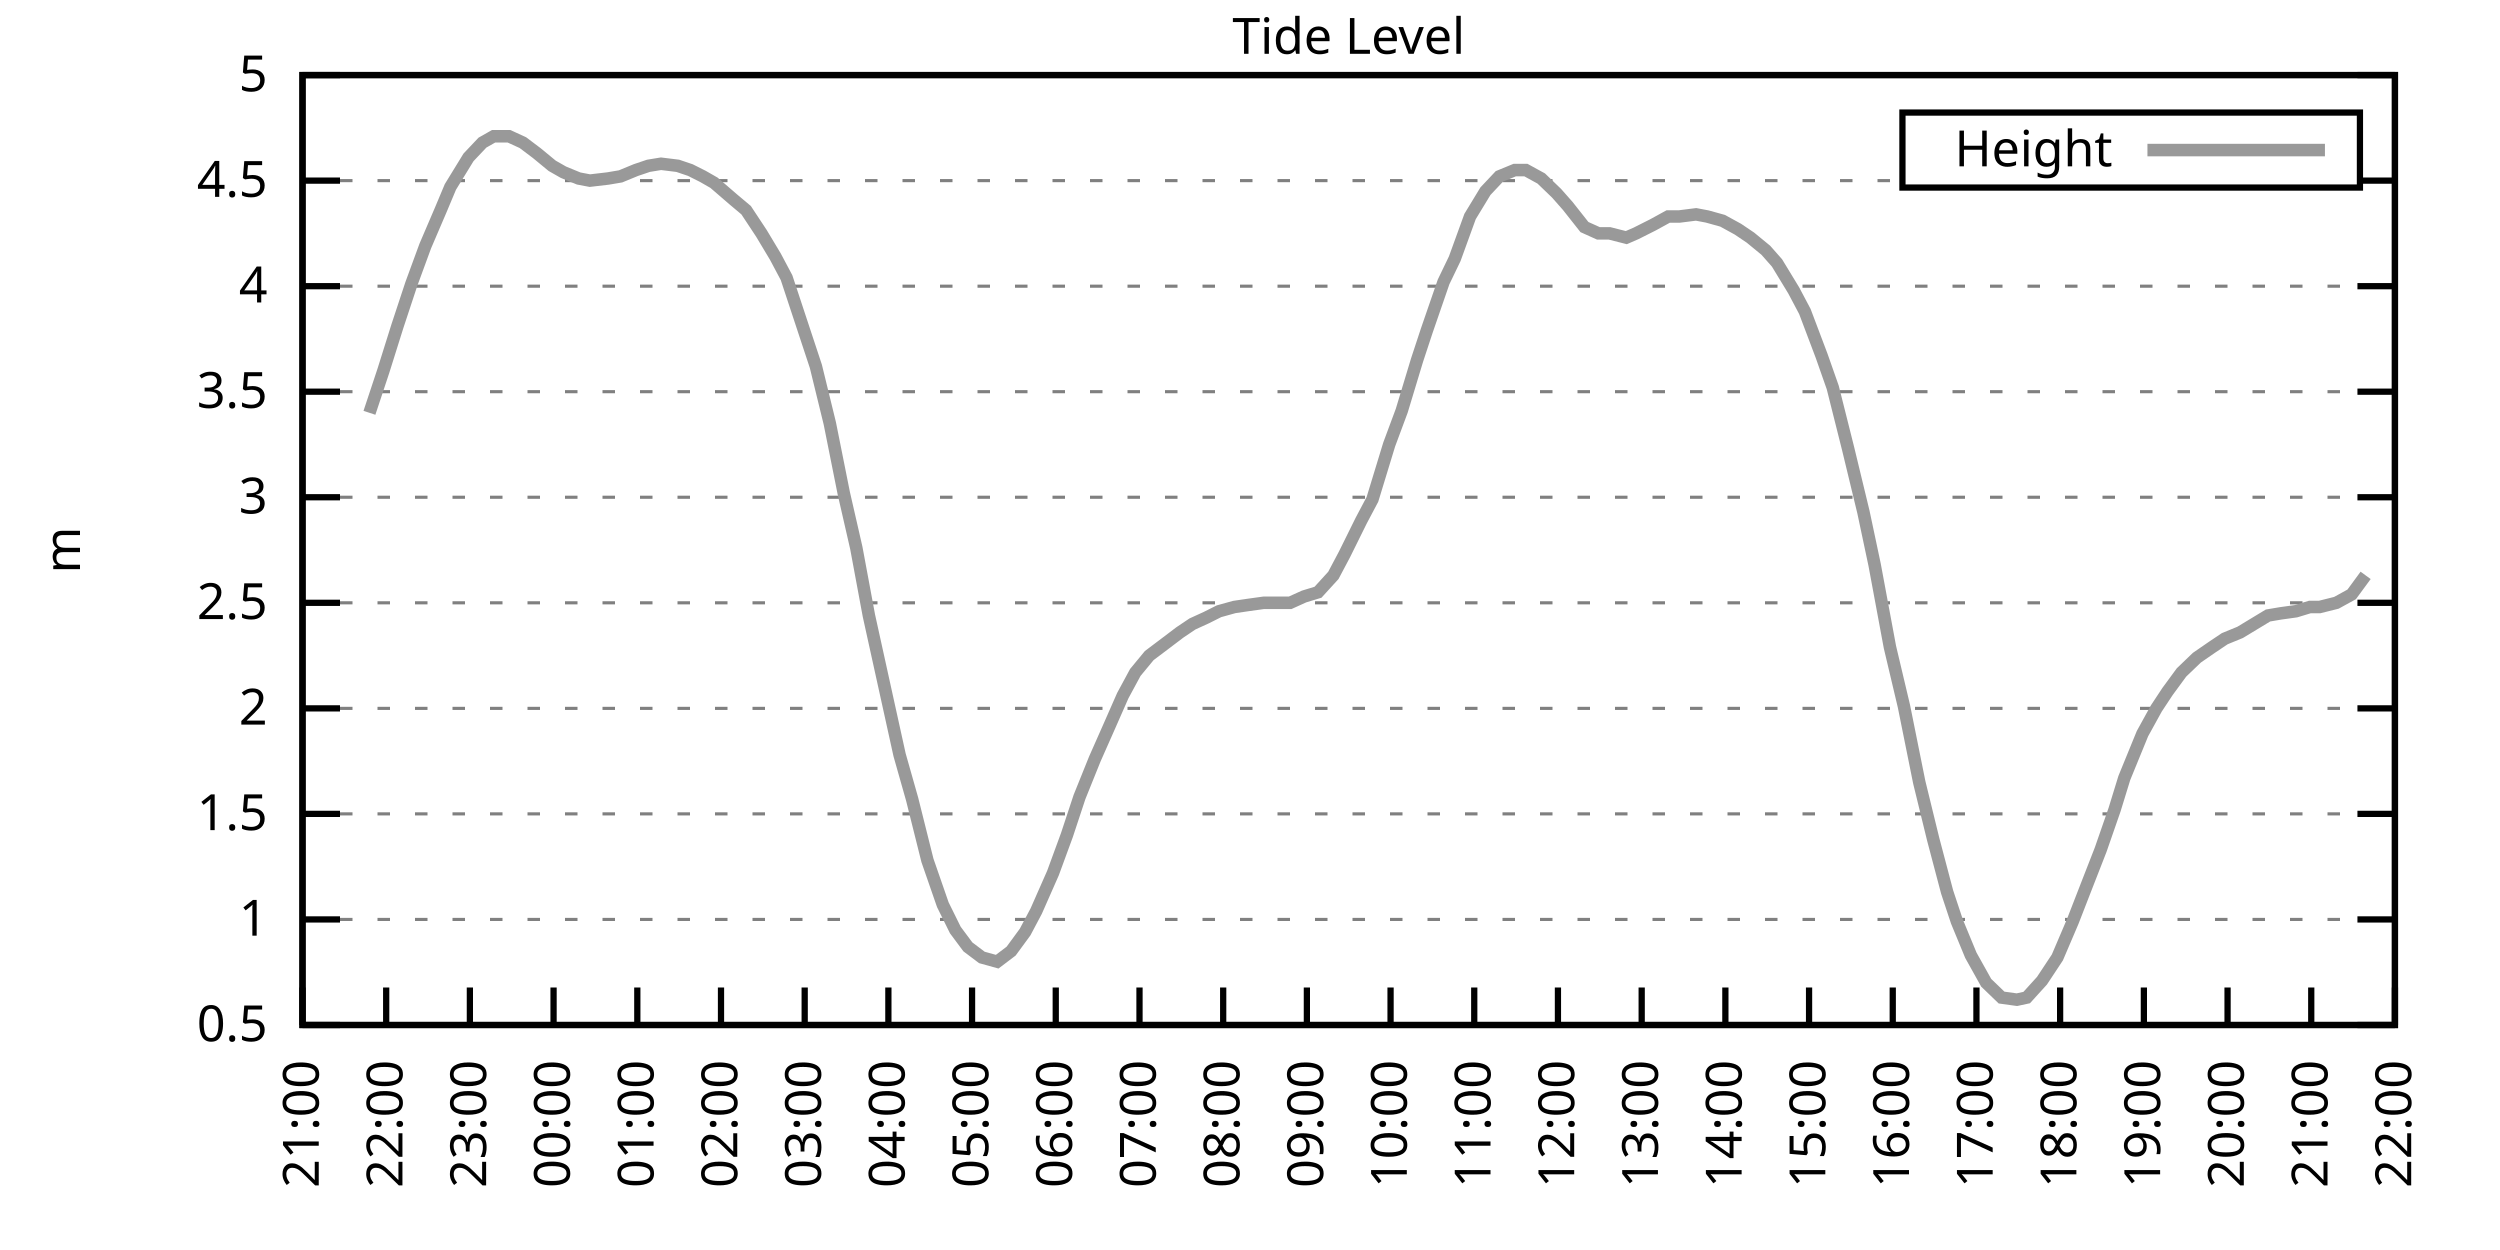
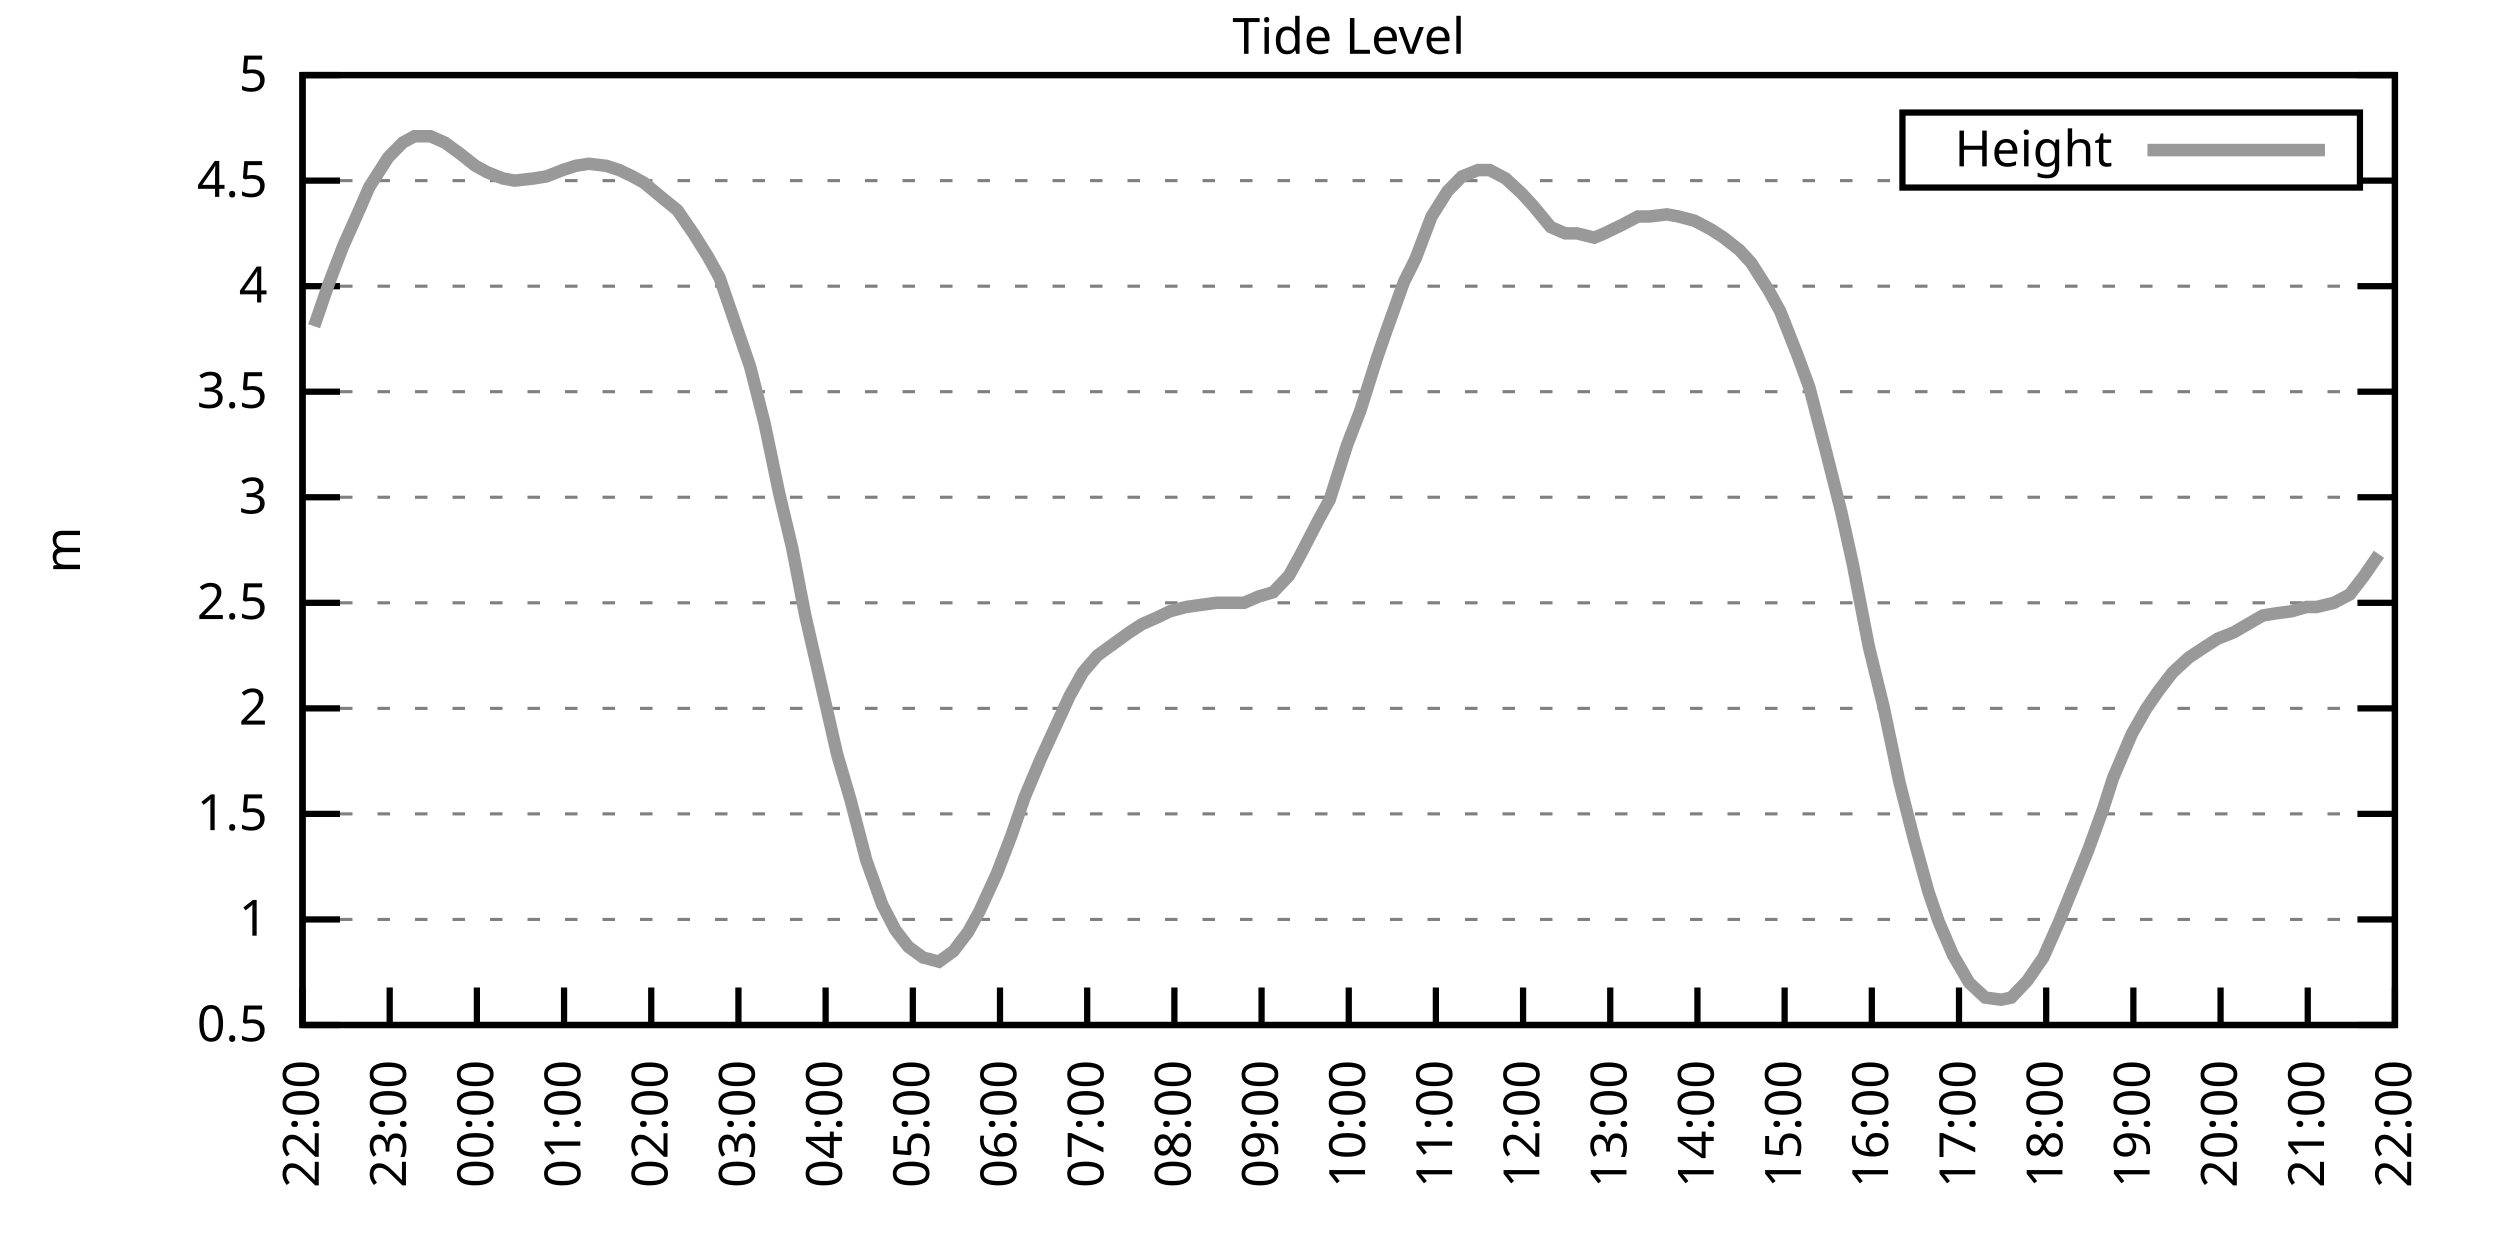
<svg xmlns="http://www.w3.org/2000/svg" xmlns:xlink="http://www.w3.org/1999/xlink" width="400" height="200" viewBox="0 0 400 200">
  <g id="gnuplot_canvas">
    <rect x="0" y="0" width="400" height="200" fill="none" />
    <defs>
      <circle id="gpDot" r="0.5" stroke-width="0.5" stroke="currentColor" />
      <path id="gpPt0" stroke-width="0.333" stroke="currentColor" d="M-1,0 h2 M0,-1 v2" />
      <path id="gpPt1" stroke-width="0.333" stroke="currentColor" d="M-1,-1 L1,1 M1,-1 L-1,1" />
      <path id="gpPt2" stroke-width="0.333" stroke="currentColor" d="M-1,0 L1,0 M0,-1 L0,1 M-1,-1 L1,1 M-1,1 L1,-1" />
      <rect id="gpPt3" stroke-width="0.333" stroke="currentColor" x="-1" y="-1" width="2" height="2" />
      <rect id="gpPt4" stroke-width="0.333" stroke="currentColor" fill="currentColor" x="-1" y="-1" width="2" height="2" />
      <circle id="gpPt5" stroke-width="0.333" stroke="currentColor" cx="0" cy="0" r="1" />
      <use xlink:href="#gpPt5" id="gpPt6" fill="currentColor" stroke="none" />
      <path id="gpPt7" stroke-width="0.333" stroke="currentColor" d="M0,-1.33 L-1.33,0.67 L1.33,0.67 z" />
      <use xlink:href="#gpPt7" id="gpPt8" fill="currentColor" stroke="none" />
      <use xlink:href="#gpPt7" id="gpPt9" stroke="currentColor" transform="rotate(180)" />
      <use xlink:href="#gpPt9" id="gpPt10" fill="currentColor" stroke="none" />
      <use xlink:href="#gpPt3" id="gpPt11" stroke="currentColor" transform="rotate(45)" />
      <use xlink:href="#gpPt11" id="gpPt12" fill="currentColor" stroke="none" />
      <path id="gpPt13" stroke-width="0.333" stroke="currentColor" d="M0,1.330 L1.265,0.411 L0.782,-1.067 L-0.782,-1.076 L-1.265,0.411 z" />
      <use xlink:href="#gpPt13" id="gpPt14" fill="currentColor" stroke="none" />
      <filter id="textbox" filterUnits="objectBoundingBox" x="0" y="0" height="1" width="1">
        <feFlood flood-color="white" flood-opacity="1" result="bgnd" />
        <feComposite in="SourceGraphic" in2="bgnd" operator="atop" />
      </filter>
      <filter id="greybox" filterUnits="objectBoundingBox" x="0" y="0" height="1" width="1">
        <feFlood flood-color="lightgrey" flood-opacity="1" result="grey" />
        <feComposite in="SourceGraphic" in2="grey" operator="atop" />
      </filter>
    </defs>
    <g fill="none" color="white" stroke="currentColor" stroke-width="1.00" stroke-linecap="butt" stroke-linejoin="miter">
</g>
    <g fill="none" color="black" stroke="currentColor" stroke-width="1.00" stroke-linecap="butt" stroke-linejoin="miter">
      <g stroke="none" shape-rendering="crispEdges">
        <polygon fill="rgb(255, 255, 255)" points="48.40,164.00 383.18,164.00 383.18,12.02 48.40,12.02 " />
      </g>
    </g>
    <g fill="none" color="black" stroke="currentColor" stroke-width="1.00" stroke-linecap="butt" stroke-linejoin="miter">
</g>
    <g fill="none" color="black" stroke="black" stroke-width="0.50" stroke-linecap="butt" stroke-linejoin="miter">
</g>
    <g fill="none" color="gray" stroke="currentColor" stroke-width="0.50" stroke-linecap="butt" stroke-linejoin="miter">
      <path stroke="gray" stroke-dasharray="2,4" class="gridline" d="M48.40,164.00 L383.19,164.00  " />
    </g>
    <g fill="none" color="gray" stroke="gray" stroke-width="1.00" stroke-linecap="butt" stroke-linejoin="miter">
</g>
    <g fill="none" color="black" stroke="currentColor" stroke-width="1.00" stroke-linecap="butt" stroke-linejoin="miter">
      <path stroke="black" d="M48.40,164.00 L54.40,164.00 M383.19,164.00 L377.19,164.00  " />
      <g transform="translate(42.80,166.60)" stroke="none" fill="black" font-family="Sans" font-size="8.00" text-anchor="end">
        <text>
          <tspan font-family="Sans"> 0.5</tspan>
        </text>
      </g>
    </g>
    <g fill="none" color="black" stroke="currentColor" stroke-width="1.00" stroke-linecap="butt" stroke-linejoin="miter">
</g>
    <g fill="none" color="black" stroke="black" stroke-width="0.50" stroke-linecap="butt" stroke-linejoin="miter">
</g>
    <g fill="none" color="gray" stroke="currentColor" stroke-width="0.50" stroke-linecap="butt" stroke-linejoin="miter">
      <path stroke="gray" stroke-dasharray="2,4" class="gridline" d="M48.40,147.11 L383.19,147.11  " />
    </g>
    <g fill="none" color="gray" stroke="gray" stroke-width="1.00" stroke-linecap="butt" stroke-linejoin="miter">
</g>
    <g fill="none" color="black" stroke="currentColor" stroke-width="1.00" stroke-linecap="butt" stroke-linejoin="miter">
      <path stroke="black" d="M48.40,147.11 L54.40,147.11 M383.19,147.11 L377.19,147.11  " />
      <g transform="translate(42.80,149.71)" stroke="none" fill="black" font-family="Sans" font-size="8.00" text-anchor="end">
        <text>
          <tspan font-family="Sans"> 1</tspan>
        </text>
      </g>
    </g>
    <g fill="none" color="black" stroke="currentColor" stroke-width="1.00" stroke-linecap="butt" stroke-linejoin="miter">
</g>
    <g fill="none" color="black" stroke="black" stroke-width="0.50" stroke-linecap="butt" stroke-linejoin="miter">
</g>
    <g fill="none" color="gray" stroke="currentColor" stroke-width="0.50" stroke-linecap="butt" stroke-linejoin="miter">
      <path stroke="gray" stroke-dasharray="2,4" class="gridline" d="M48.40,130.22 L383.19,130.22  " />
    </g>
    <g fill="none" color="gray" stroke="gray" stroke-width="1.00" stroke-linecap="butt" stroke-linejoin="miter">
</g>
    <g fill="none" color="black" stroke="currentColor" stroke-width="1.00" stroke-linecap="butt" stroke-linejoin="miter">
      <path stroke="black" d="M48.40,130.22 L54.40,130.22 M383.19,130.22 L377.19,130.22  " />
      <g transform="translate(42.80,132.82)" stroke="none" fill="black" font-family="Sans" font-size="8.00" text-anchor="end">
        <text>
          <tspan font-family="Sans"> 1.5</tspan>
        </text>
      </g>
    </g>
    <g fill="none" color="black" stroke="currentColor" stroke-width="1.00" stroke-linecap="butt" stroke-linejoin="miter">
</g>
    <g fill="none" color="black" stroke="black" stroke-width="0.50" stroke-linecap="butt" stroke-linejoin="miter">
</g>
    <g fill="none" color="gray" stroke="currentColor" stroke-width="0.50" stroke-linecap="butt" stroke-linejoin="miter">
      <path stroke="gray" stroke-dasharray="2,4" class="gridline" d="M48.40,113.34 L383.19,113.34  " />
    </g>
    <g fill="none" color="gray" stroke="gray" stroke-width="1.00" stroke-linecap="butt" stroke-linejoin="miter">
</g>
    <g fill="none" color="black" stroke="currentColor" stroke-width="1.00" stroke-linecap="butt" stroke-linejoin="miter">
      <path stroke="black" d="M48.40,113.34 L54.40,113.34 M383.19,113.34 L377.19,113.34  " />
      <g transform="translate(42.80,115.94)" stroke="none" fill="black" font-family="Sans" font-size="8.00" text-anchor="end">
        <text>
          <tspan font-family="Sans"> 2</tspan>
        </text>
      </g>
    </g>
    <g fill="none" color="black" stroke="currentColor" stroke-width="1.00" stroke-linecap="butt" stroke-linejoin="miter">
</g>
    <g fill="none" color="black" stroke="black" stroke-width="0.50" stroke-linecap="butt" stroke-linejoin="miter">
</g>
    <g fill="none" color="gray" stroke="currentColor" stroke-width="0.50" stroke-linecap="butt" stroke-linejoin="miter">
      <path stroke="gray" stroke-dasharray="2,4" class="gridline" d="M48.40,96.45 L383.19,96.45  " />
    </g>
    <g fill="none" color="gray" stroke="gray" stroke-width="1.00" stroke-linecap="butt" stroke-linejoin="miter">
</g>
    <g fill="none" color="black" stroke="currentColor" stroke-width="1.00" stroke-linecap="butt" stroke-linejoin="miter">
      <path stroke="black" d="M48.40,96.45 L54.40,96.45 M383.19,96.45 L377.19,96.45  " />
      <g transform="translate(42.80,99.05)" stroke="none" fill="black" font-family="Sans" font-size="8.00" text-anchor="end">
        <text>
          <tspan font-family="Sans"> 2.5</tspan>
        </text>
      </g>
    </g>
    <g fill="none" color="black" stroke="currentColor" stroke-width="1.00" stroke-linecap="butt" stroke-linejoin="miter">
</g>
    <g fill="none" color="black" stroke="black" stroke-width="0.50" stroke-linecap="butt" stroke-linejoin="miter">
</g>
    <g fill="none" color="gray" stroke="currentColor" stroke-width="0.50" stroke-linecap="butt" stroke-linejoin="miter">
      <path stroke="gray" stroke-dasharray="2,4" class="gridline" d="M48.40,79.56 L383.19,79.56  " />
    </g>
    <g fill="none" color="gray" stroke="gray" stroke-width="1.00" stroke-linecap="butt" stroke-linejoin="miter">
</g>
    <g fill="none" color="black" stroke="currentColor" stroke-width="1.00" stroke-linecap="butt" stroke-linejoin="miter">
      <path stroke="black" d="M48.40,79.56 L54.40,79.56 M383.19,79.56 L377.19,79.56  " />
      <g transform="translate(42.80,82.16)" stroke="none" fill="black" font-family="Sans" font-size="8.00" text-anchor="end">
        <text>
          <tspan font-family="Sans"> 3</tspan>
        </text>
      </g>
    </g>
    <g fill="none" color="black" stroke="currentColor" stroke-width="1.00" stroke-linecap="butt" stroke-linejoin="miter">
</g>
    <g fill="none" color="black" stroke="black" stroke-width="0.50" stroke-linecap="butt" stroke-linejoin="miter">
</g>
    <g fill="none" color="gray" stroke="currentColor" stroke-width="0.50" stroke-linecap="butt" stroke-linejoin="miter">
      <path stroke="gray" stroke-dasharray="2,4" class="gridline" d="M48.40,62.67 L383.19,62.67  " />
    </g>
    <g fill="none" color="gray" stroke="gray" stroke-width="1.00" stroke-linecap="butt" stroke-linejoin="miter">
</g>
    <g fill="none" color="black" stroke="currentColor" stroke-width="1.00" stroke-linecap="butt" stroke-linejoin="miter">
      <path stroke="black" d="M48.40,62.67 L54.40,62.67 M383.19,62.67 L377.19,62.67  " />
      <g transform="translate(42.80,65.27)" stroke="none" fill="black" font-family="Sans" font-size="8.00" text-anchor="end">
        <text>
          <tspan font-family="Sans"> 3.5</tspan>
        </text>
      </g>
    </g>
    <g fill="none" color="black" stroke="currentColor" stroke-width="1.00" stroke-linecap="butt" stroke-linejoin="miter">
</g>
    <g fill="none" color="black" stroke="black" stroke-width="0.50" stroke-linecap="butt" stroke-linejoin="miter">
</g>
    <g fill="none" color="gray" stroke="currentColor" stroke-width="0.50" stroke-linecap="butt" stroke-linejoin="miter">
      <path stroke="gray" stroke-dasharray="2,4" class="gridline" d="M48.40,45.79 L383.19,45.79  " />
    </g>
    <g fill="none" color="gray" stroke="gray" stroke-width="1.00" stroke-linecap="butt" stroke-linejoin="miter">
</g>
    <g fill="none" color="black" stroke="currentColor" stroke-width="1.00" stroke-linecap="butt" stroke-linejoin="miter">
      <path stroke="black" d="M48.40,45.79 L54.40,45.79 M383.19,45.79 L377.19,45.79  " />
      <g transform="translate(42.80,48.39)" stroke="none" fill="black" font-family="Sans" font-size="8.00" text-anchor="end">
        <text>
          <tspan font-family="Sans"> 4</tspan>
        </text>
      </g>
    </g>
    <g fill="none" color="black" stroke="currentColor" stroke-width="1.00" stroke-linecap="butt" stroke-linejoin="miter">
</g>
    <g fill="none" color="black" stroke="black" stroke-width="0.50" stroke-linecap="butt" stroke-linejoin="miter">
</g>
    <g fill="none" color="gray" stroke="currentColor" stroke-width="0.50" stroke-linecap="butt" stroke-linejoin="miter">
      <path stroke="gray" stroke-dasharray="2,4" class="gridline" d="M48.40,28.90 L304.39,28.90 M377.59,28.90 L383.19,28.90  " />
    </g>
    <g fill="none" color="gray" stroke="gray" stroke-width="1.00" stroke-linecap="butt" stroke-linejoin="miter">
</g>
    <g fill="none" color="black" stroke="currentColor" stroke-width="1.00" stroke-linecap="butt" stroke-linejoin="miter">
      <path stroke="black" d="M48.40,28.90 L54.40,28.90 M383.19,28.90 L377.19,28.90  " />
      <g transform="translate(42.80,31.50)" stroke="none" fill="black" font-family="Sans" font-size="8.00" text-anchor="end">
        <text>
          <tspan font-family="Sans"> 4.5</tspan>
        </text>
      </g>
    </g>
    <g fill="none" color="black" stroke="currentColor" stroke-width="1.00" stroke-linecap="butt" stroke-linejoin="miter">
</g>
    <g fill="none" color="black" stroke="black" stroke-width="0.50" stroke-linecap="butt" stroke-linejoin="miter">
</g>
    <g fill="none" color="gray" stroke="currentColor" stroke-width="0.50" stroke-linecap="butt" stroke-linejoin="miter">
      <path stroke="gray" stroke-dasharray="2,4" class="gridline" d="M48.40,12.01 L383.19,12.01  " />
    </g>
    <g fill="none" color="gray" stroke="gray" stroke-width="1.00" stroke-linecap="butt" stroke-linejoin="miter">
</g>
    <g fill="none" color="black" stroke="currentColor" stroke-width="1.00" stroke-linecap="butt" stroke-linejoin="miter">
      <path stroke="black" d="M48.40,12.01 L54.40,12.01 M383.19,12.01 L377.19,12.01  " />
      <g transform="translate(42.80,14.61)" stroke="none" fill="black" font-family="Sans" font-size="8.00" text-anchor="end">
        <text>
          <tspan font-family="Sans"> 5</tspan>
        </text>
      </g>
    </g>
    <g fill="none" color="black" stroke="currentColor" stroke-width="1.00" stroke-linecap="butt" stroke-linejoin="miter">
      <path stroke="black" d="M48.40,164.00 L48.40,158.00  " />
      <g transform="translate(51.00,169.60) rotate(270.00)" stroke="none" fill="black" font-family="Sans" font-size="8.00" text-anchor="end">
        <text>
-           <tspan font-family="Sans">21:00</tspan>
-         </text>
-       </g>
-     </g>
-     <g fill="none" color="black" stroke="currentColor" stroke-width="1.00" stroke-linecap="butt" stroke-linejoin="miter">
-       <path stroke="black" d="M61.79,164.00 L61.79,158.00  " />
-       <g transform="translate(64.39,169.60) rotate(270.00)" stroke="none" fill="black" font-family="Sans" font-size="8.00" text-anchor="end">
-         <text>
          <tspan font-family="Sans">22:00</tspan>
        </text>
      </g>
    </g>
    <g fill="none" color="black" stroke="currentColor" stroke-width="1.00" stroke-linecap="butt" stroke-linejoin="miter">
-       <path stroke="black" d="M75.18,164.00 L75.18,158.00  " />
-       <g transform="translate(77.78,169.60) rotate(270.00)" stroke="none" fill="black" font-family="Sans" font-size="8.00" text-anchor="end">
+       <path stroke="black" d="M62.35,164.00 L62.35,158.00  " />
+       <g transform="translate(64.95,169.60) rotate(270.00)" stroke="none" fill="black" font-family="Sans" font-size="8.00" text-anchor="end">
        <text>
          <tspan font-family="Sans">23:00</tspan>
        </text>
      </g>
    </g>
    <g fill="none" color="black" stroke="currentColor" stroke-width="1.00" stroke-linecap="butt" stroke-linejoin="miter">
-       <path stroke="black" d="M88.57,164.00 L88.57,158.00  " />
-       <g transform="translate(91.17,169.60) rotate(270.00)" stroke="none" fill="black" font-family="Sans" font-size="8.00" text-anchor="end">
+       <path stroke="black" d="M76.30,164.00 L76.30,158.00  " />
+       <g transform="translate(78.90,169.60) rotate(270.00)" stroke="none" fill="black" font-family="Sans" font-size="8.00" text-anchor="end">
        <text>
          <tspan font-family="Sans">00:00</tspan>
        </text>
      </g>
    </g>
    <g fill="none" color="black" stroke="currentColor" stroke-width="1.00" stroke-linecap="butt" stroke-linejoin="miter">
-       <path stroke="black" d="M101.97,164.00 L101.97,158.00  " />
-       <g transform="translate(104.57,169.60) rotate(270.00)" stroke="none" fill="black" font-family="Sans" font-size="8.00" text-anchor="end">
+       <path stroke="black" d="M90.25,164.00 L90.25,158.00  " />
+       <g transform="translate(92.85,169.60) rotate(270.00)" stroke="none" fill="black" font-family="Sans" font-size="8.00" text-anchor="end">
        <text>
          <tspan font-family="Sans">01:00</tspan>
        </text>
      </g>
    </g>
    <g fill="none" color="black" stroke="currentColor" stroke-width="1.00" stroke-linecap="butt" stroke-linejoin="miter">
-       <path stroke="black" d="M115.36,164.00 L115.36,158.00  " />
-       <g transform="translate(117.96,169.60) rotate(270.00)" stroke="none" fill="black" font-family="Sans" font-size="8.00" text-anchor="end">
+       <path stroke="black" d="M104.20,164.00 L104.20,158.00  " />
+       <g transform="translate(106.80,169.60) rotate(270.00)" stroke="none" fill="black" font-family="Sans" font-size="8.00" text-anchor="end">
        <text>
          <tspan font-family="Sans">02:00</tspan>
        </text>
      </g>
    </g>
    <g fill="none" color="black" stroke="currentColor" stroke-width="1.00" stroke-linecap="butt" stroke-linejoin="miter">
-       <path stroke="black" d="M128.75,164.00 L128.75,158.00  " />
-       <g transform="translate(131.35,169.60) rotate(270.00)" stroke="none" fill="black" font-family="Sans" font-size="8.00" text-anchor="end">
+       <path stroke="black" d="M118.15,164.00 L118.15,158.00  " />
+       <g transform="translate(120.75,169.60) rotate(270.00)" stroke="none" fill="black" font-family="Sans" font-size="8.00" text-anchor="end">
        <text>
          <tspan font-family="Sans">03:00</tspan>
        </text>
      </g>
    </g>
    <g fill="none" color="black" stroke="currentColor" stroke-width="1.00" stroke-linecap="butt" stroke-linejoin="miter">
-       <path stroke="black" d="M142.14,164.00 L142.14,158.00  " />
-       <g transform="translate(144.74,169.60) rotate(270.00)" stroke="none" fill="black" font-family="Sans" font-size="8.00" text-anchor="end">
+       <path stroke="black" d="M132.10,164.00 L132.10,158.00  " />
+       <g transform="translate(134.70,169.60) rotate(270.00)" stroke="none" fill="black" font-family="Sans" font-size="8.00" text-anchor="end">
        <text>
          <tspan font-family="Sans">04:00</tspan>
        </text>
      </g>
    </g>
    <g fill="none" color="black" stroke="currentColor" stroke-width="1.00" stroke-linecap="butt" stroke-linejoin="miter">
-       <path stroke="black" d="M155.53,164.00 L155.53,158.00  " />
-       <g transform="translate(158.13,169.60) rotate(270.00)" stroke="none" fill="black" font-family="Sans" font-size="8.00" text-anchor="end">
+       <path stroke="black" d="M146.05,164.00 L146.05,158.00  " />
+       <g transform="translate(148.65,169.60) rotate(270.00)" stroke="none" fill="black" font-family="Sans" font-size="8.00" text-anchor="end">
        <text>
          <tspan font-family="Sans">05:00</tspan>
        </text>
      </g>
    </g>
    <g fill="none" color="black" stroke="currentColor" stroke-width="1.00" stroke-linecap="butt" stroke-linejoin="miter">
-       <path stroke="black" d="M168.92,164.00 L168.92,158.00  " />
-       <g transform="translate(171.52,169.60) rotate(270.00)" stroke="none" fill="black" font-family="Sans" font-size="8.00" text-anchor="end">
+       <path stroke="black" d="M160.00,164.00 L160.00,158.00  " />
+       <g transform="translate(162.60,169.60) rotate(270.00)" stroke="none" fill="black" font-family="Sans" font-size="8.00" text-anchor="end">
        <text>
          <tspan font-family="Sans">06:00</tspan>
        </text>
      </g>
    </g>
    <g fill="none" color="black" stroke="currentColor" stroke-width="1.00" stroke-linecap="butt" stroke-linejoin="miter">
-       <path stroke="black" d="M182.32,164.00 L182.32,158.00  " />
-       <g transform="translate(184.92,169.60) rotate(270.00)" stroke="none" fill="black" font-family="Sans" font-size="8.00" text-anchor="end">
+       <path stroke="black" d="M173.95,164.00 L173.95,158.00  " />
+       <g transform="translate(176.55,169.60) rotate(270.00)" stroke="none" fill="black" font-family="Sans" font-size="8.00" text-anchor="end">
        <text>
          <tspan font-family="Sans">07:00</tspan>
        </text>
      </g>
    </g>
    <g fill="none" color="black" stroke="currentColor" stroke-width="1.00" stroke-linecap="butt" stroke-linejoin="miter">
-       <path stroke="black" d="M195.71,164.00 L195.71,158.00  " />
-       <g transform="translate(198.31,169.60) rotate(270.00)" stroke="none" fill="black" font-family="Sans" font-size="8.00" text-anchor="end">
+       <path stroke="black" d="M187.90,164.00 L187.90,158.00  " />
+       <g transform="translate(190.50,169.60) rotate(270.00)" stroke="none" fill="black" font-family="Sans" font-size="8.00" text-anchor="end">
        <text>
          <tspan font-family="Sans">08:00</tspan>
        </text>
      </g>
    </g>
    <g fill="none" color="black" stroke="currentColor" stroke-width="1.00" stroke-linecap="butt" stroke-linejoin="miter">
-       <path stroke="black" d="M209.10,164.00 L209.10,158.00  " />
-       <g transform="translate(211.70,169.60) rotate(270.00)" stroke="none" fill="black" font-family="Sans" font-size="8.00" text-anchor="end">
+       <path stroke="black" d="M201.85,164.00 L201.85,158.00  " />
+       <g transform="translate(204.45,169.60) rotate(270.00)" stroke="none" fill="black" font-family="Sans" font-size="8.00" text-anchor="end">
        <text>
          <tspan font-family="Sans">09:00</tspan>
        </text>
      </g>
    </g>
    <g fill="none" color="black" stroke="currentColor" stroke-width="1.00" stroke-linecap="butt" stroke-linejoin="miter">
-       <path stroke="black" d="M222.49,164.00 L222.49,158.00  " />
-       <g transform="translate(225.09,169.60) rotate(270.00)" stroke="none" fill="black" font-family="Sans" font-size="8.00" text-anchor="end">
+       <path stroke="black" d="M215.80,164.00 L215.80,158.00  " />
+       <g transform="translate(218.40,169.60) rotate(270.00)" stroke="none" fill="black" font-family="Sans" font-size="8.00" text-anchor="end">
        <text>
          <tspan font-family="Sans">10:00</tspan>
        </text>
      </g>
    </g>
    <g fill="none" color="black" stroke="currentColor" stroke-width="1.00" stroke-linecap="butt" stroke-linejoin="miter">
-       <path stroke="black" d="M235.88,164.00 L235.88,158.00  " />
-       <g transform="translate(238.48,169.60) rotate(270.00)" stroke="none" fill="black" font-family="Sans" font-size="8.00" text-anchor="end">
+       <path stroke="black" d="M229.74,164.00 L229.74,158.00  " />
+       <g transform="translate(232.34,169.60) rotate(270.00)" stroke="none" fill="black" font-family="Sans" font-size="8.00" text-anchor="end">
        <text>
          <tspan font-family="Sans">11:00</tspan>
        </text>
      </g>
    </g>
    <g fill="none" color="black" stroke="currentColor" stroke-width="1.00" stroke-linecap="butt" stroke-linejoin="miter">
-       <path stroke="black" d="M249.27,164.00 L249.27,158.00  " />
-       <g transform="translate(251.87,169.60) rotate(270.00)" stroke="none" fill="black" font-family="Sans" font-size="8.00" text-anchor="end">
+       <path stroke="black" d="M243.69,164.00 L243.69,158.00  " />
+       <g transform="translate(246.29,169.60) rotate(270.00)" stroke="none" fill="black" font-family="Sans" font-size="8.00" text-anchor="end">
        <text>
          <tspan font-family="Sans">12:00</tspan>
        </text>
      </g>
    </g>
    <g fill="none" color="black" stroke="currentColor" stroke-width="1.00" stroke-linecap="butt" stroke-linejoin="miter">
-       <path stroke="black" d="M262.67,164.00 L262.67,158.00  " />
-       <g transform="translate(265.27,169.60) rotate(270.00)" stroke="none" fill="black" font-family="Sans" font-size="8.00" text-anchor="end">
+       <path stroke="black" d="M257.64,164.00 L257.64,158.00  " />
+       <g transform="translate(260.24,169.60) rotate(270.00)" stroke="none" fill="black" font-family="Sans" font-size="8.00" text-anchor="end">
        <text>
          <tspan font-family="Sans">13:00</tspan>
        </text>
      </g>
    </g>
    <g fill="none" color="black" stroke="currentColor" stroke-width="1.00" stroke-linecap="butt" stroke-linejoin="miter">
-       <path stroke="black" d="M276.06,164.00 L276.06,158.00  " />
-       <g transform="translate(278.66,169.60) rotate(270.00)" stroke="none" fill="black" font-family="Sans" font-size="8.00" text-anchor="end">
+       <path stroke="black" d="M271.59,164.00 L271.59,158.00  " />
+       <g transform="translate(274.19,169.60) rotate(270.00)" stroke="none" fill="black" font-family="Sans" font-size="8.00" text-anchor="end">
        <text>
          <tspan font-family="Sans">14:00</tspan>
        </text>
      </g>
    </g>
    <g fill="none" color="black" stroke="currentColor" stroke-width="1.00" stroke-linecap="butt" stroke-linejoin="miter">
-       <path stroke="black" d="M289.45,164.00 L289.45,158.00  " />
-       <g transform="translate(292.05,169.60) rotate(270.00)" stroke="none" fill="black" font-family="Sans" font-size="8.00" text-anchor="end">
+       <path stroke="black" d="M285.54,164.00 L285.54,158.00  " />
+       <g transform="translate(288.14,169.60) rotate(270.00)" stroke="none" fill="black" font-family="Sans" font-size="8.00" text-anchor="end">
        <text>
          <tspan font-family="Sans">15:00</tspan>
        </text>
      </g>
    </g>
    <g fill="none" color="black" stroke="currentColor" stroke-width="1.00" stroke-linecap="butt" stroke-linejoin="miter">
-       <path stroke="black" d="M302.84,164.00 L302.84,158.00  " />
-       <g transform="translate(305.44,169.60) rotate(270.00)" stroke="none" fill="black" font-family="Sans" font-size="8.00" text-anchor="end">
+       <path stroke="black" d="M299.49,164.00 L299.49,158.00  " />
+       <g transform="translate(302.09,169.60) rotate(270.00)" stroke="none" fill="black" font-family="Sans" font-size="8.00" text-anchor="end">
        <text>
          <tspan font-family="Sans">16:00</tspan>
        </text>
      </g>
    </g>
    <g fill="none" color="black" stroke="currentColor" stroke-width="1.00" stroke-linecap="butt" stroke-linejoin="miter">
-       <path stroke="black" d="M316.23,164.00 L316.23,158.00  " />
-       <g transform="translate(318.83,169.60) rotate(270.00)" stroke="none" fill="black" font-family="Sans" font-size="8.00" text-anchor="end">
+       <path stroke="black" d="M313.44,164.00 L313.44,158.00  " />
+       <g transform="translate(316.04,169.60) rotate(270.00)" stroke="none" fill="black" font-family="Sans" font-size="8.00" text-anchor="end">
        <text>
          <tspan font-family="Sans">17:00</tspan>
        </text>
      </g>
    </g>
    <g fill="none" color="black" stroke="currentColor" stroke-width="1.00" stroke-linecap="butt" stroke-linejoin="miter">
-       <path stroke="black" d="M329.62,164.00 L329.62,158.00  " />
-       <g transform="translate(332.22,169.60) rotate(270.00)" stroke="none" fill="black" font-family="Sans" font-size="8.00" text-anchor="end">
+       <path stroke="black" d="M327.39,164.00 L327.39,158.00  " />
+       <g transform="translate(329.99,169.60) rotate(270.00)" stroke="none" fill="black" font-family="Sans" font-size="8.00" text-anchor="end">
        <text>
          <tspan font-family="Sans">18:00</tspan>
        </text>
      </g>
    </g>
    <g fill="none" color="black" stroke="currentColor" stroke-width="1.00" stroke-linecap="butt" stroke-linejoin="miter">
-       <path stroke="black" d="M343.02,164.00 L343.02,158.00  " />
-       <g transform="translate(345.62,169.60) rotate(270.00)" stroke="none" fill="black" font-family="Sans" font-size="8.00" text-anchor="end">
+       <path stroke="black" d="M341.34,164.00 L341.34,158.00  " />
+       <g transform="translate(343.94,169.60) rotate(270.00)" stroke="none" fill="black" font-family="Sans" font-size="8.00" text-anchor="end">
        <text>
          <tspan font-family="Sans">19:00</tspan>
        </text>
      </g>
    </g>
    <g fill="none" color="black" stroke="currentColor" stroke-width="1.00" stroke-linecap="butt" stroke-linejoin="miter">
-       <path stroke="black" d="M356.41,164.00 L356.41,158.00  " />
-       <g transform="translate(359.01,169.60) rotate(270.00)" stroke="none" fill="black" font-family="Sans" font-size="8.00" text-anchor="end">
+       <path stroke="black" d="M355.29,164.00 L355.29,158.00  " />
+       <g transform="translate(357.89,169.60) rotate(270.00)" stroke="none" fill="black" font-family="Sans" font-size="8.00" text-anchor="end">
        <text>
          <tspan font-family="Sans">20:00</tspan>
        </text>
      </g>
    </g>
    <g fill="none" color="black" stroke="currentColor" stroke-width="1.00" stroke-linecap="butt" stroke-linejoin="miter">
-       <path stroke="black" d="M369.80,164.00 L369.80,158.00  " />
-       <g transform="translate(372.40,169.60) rotate(270.00)" stroke="none" fill="black" font-family="Sans" font-size="8.00" text-anchor="end">
+       <path stroke="black" d="M369.24,164.00 L369.24,158.00  " />
+       <g transform="translate(371.84,169.60) rotate(270.00)" stroke="none" fill="black" font-family="Sans" font-size="8.00" text-anchor="end">
        <text>
          <tspan font-family="Sans">21:00</tspan>
        </text>
      </g>
    </g>
    <g fill="none" color="black" stroke="currentColor" stroke-width="1.00" stroke-linecap="butt" stroke-linejoin="miter">
      <path stroke="black" d="M383.19,164.00 L383.19,158.00  " />
      <g transform="translate(385.79,169.60) rotate(270.00)" stroke="none" fill="black" font-family="Sans" font-size="8.00" text-anchor="end">
        <text>
          <tspan font-family="Sans">22:00</tspan>
        </text>
      </g>
    </g>
    <g fill="none" color="black" stroke="currentColor" stroke-width="1.00" stroke-linecap="butt" stroke-linejoin="miter">
</g>
    <g fill="none" color="black" stroke="currentColor" stroke-width="1.00" stroke-linecap="butt" stroke-linejoin="miter">
      <path stroke="black" d="M48.40,12.01 L48.40,164.00 L383.19,164.00 L383.19,12.01 L48.40,12.01 Z  " />
    </g>
    <g fill="none" color="black" stroke="currentColor" stroke-width="1.00" stroke-linecap="butt" stroke-linejoin="miter">
</g>
    <g fill="none" color="black" stroke="currentColor" stroke-width="1.00" stroke-linecap="butt" stroke-linejoin="miter">
      <path stroke="black" d="M304.39,30.01 L304.39,18.01 L377.59,18.01 L377.59,30.01 L304.39,30.01 Z  " />
    </g>
    <g id="Tide_level_plot_1">
      <g fill="none" color="white" stroke="black" stroke-width="2.00" stroke-linecap="butt" stroke-linejoin="miter">
</g>
      <g fill="none" color="black" stroke="currentColor" stroke-width="2.00" stroke-linecap="butt" stroke-linejoin="miter">
        <g transform="translate(337.99,26.61)" stroke="none" fill="black" font-family="Sans" font-size="8.00" text-anchor="end">
          <text>
            <tspan font-family="Sans">Height</tspan>
          </text>
        </g>
      </g>
      <g fill="none" color="black" stroke="currentColor" stroke-width="2.00" stroke-linecap="butt" stroke-linejoin="miter">
-         <path stroke="rgb(153, 153, 153)" d="M343.59,24.01 L371.99,24.01 M59.11,66.05 L61.35,59.30 L63.58,52.20 L65.81,45.45 L68.04,39.37 L70.50,33.63   L72.06,29.91 L74.96,25.18 L77.19,22.82 L78.98,21.80 L81.43,21.80 L83.66,22.82 L85.90,24.51 L88.35,26.53   L90.14,27.55 L92.59,28.56 L94.38,28.90 L97.28,28.56 L99.29,28.22 L101.74,27.21 L103.75,26.53 L105.76,26.20   L108.44,26.53 L110.45,27.21 L112.46,28.22 L114.24,29.24 L117.37,31.94 L119.38,33.63 L121.83,37.34 L124.06,41.06   L125.85,44.43 L128.53,52.54 L130.54,58.62 L132.77,67.74 L135.00,78.89 L137.01,87.67 L139.02,98.48 L141.92,111.65   L143.93,120.77 L145.94,127.86 L148.39,137.66 L150.85,144.75 L152.85,148.80 L154.86,151.50 L157.10,153.19 L159.55,153.87   L161.78,152.18 L164.01,149.14 L165.80,145.76 L168.48,139.68 L170.71,133.60 L172.72,127.52 L175.17,121.44 L177.41,116.38   L179.64,111.31 L181.65,107.59 L183.88,104.89 L186.56,102.87 L188.79,101.18 L190.80,99.83 L193.03,98.81 L195.04,97.80   L197.49,97.12 L199.73,96.79 L202.18,96.45 L204.41,96.45 L206.42,96.45 L208.65,95.44 L210.88,94.76 L213.34,92.06   L215.13,88.68 L217.80,83.28 L219.59,79.90 L222.27,71.12 L224.28,65.71 L226.73,57.61 L228.29,52.88 L230.97,45.11   L232.76,41.39 L235.21,34.64 L237.67,30.59 L239.90,28.22 L242.36,27.21 L244.14,27.21 L246.60,28.56 L249.05,30.92   L250.84,32.95 L253.51,36.33 L255.75,37.34 L257.53,37.34 L260.21,38.02 L261.77,37.34 L264.45,35.99 L266.91,34.64   L268.69,34.64 L271.37,34.30 L273.16,34.64 L275.61,35.32 L278.07,36.67 L280.07,38.02 L282.53,40.04 L284.32,42.07   L286.99,46.46 L288.78,49.84 L291.46,56.93 L293.24,62.00 L295.70,71.79 L298.15,81.93 L299.94,90.37 L302.39,103.54   L304.63,113.00 L307.08,125.16 L309.31,134.28 L311.54,142.72 L313.11,147.45 L315.34,152.85 L317.79,157.24 L320.25,159.61   L322.70,159.95 L324.27,159.61 L326.72,156.91 L329.18,153.19 L331.63,147.45 L333.86,141.71 L336.10,135.97 L338.33,129.55   L339.89,124.48 L342.79,117.39 L345.02,113.34 L346.81,110.63 L349.04,107.59 L351.50,105.23 L353.95,103.54 L355.96,102.19   L358.42,101.18 L360.65,99.83 L362.88,98.48 L364.89,98.14 L367.34,97.80 L369.58,97.12 L371.14,97.12 L373.82,96.45   L376.27,95.10 L378.50,92.06  " />
+         <path stroke="rgb(153, 153, 153)" d="M343.59,24.01 L371.99,24.01 M50.26,52.20 L52.58,45.45 L54.91,39.37 L57.47,33.63 L59.09,29.91 L62.12,25.18   L64.44,22.82 L66.30,21.80 L68.86,21.80 L71.18,22.82 L73.51,24.51 L76.07,26.53 L77.93,27.55 L80.48,28.56   L82.34,28.90 L85.37,28.56 L87.46,28.22 L90.02,27.21 L92.11,26.53 L94.20,26.20 L96.99,26.53 L99.08,27.21   L101.18,28.22 L103.04,29.24 L106.29,31.94 L108.38,33.63 L110.94,37.34 L113.27,41.06 L115.13,44.43 L117.92,52.54   L120.01,58.62 L122.33,67.74 L124.66,78.89 L126.75,87.67 L128.84,98.48 L131.87,111.65 L133.96,120.77 L136.05,127.86   L138.61,137.66 L141.16,144.75 L143.26,148.80 L145.35,151.50 L147.67,153.19 L150.23,153.87 L152.56,152.18 L154.88,149.14   L156.74,145.76 L159.53,139.68 L161.86,133.60 L163.95,127.52 L166.51,121.44 L168.83,116.38 L171.16,111.31 L173.25,107.59   L175.57,104.89 L178.36,102.87 L180.69,101.18 L182.78,99.83 L185.11,98.81 L187.20,97.80 L189.76,97.12 L192.08,96.79   L194.64,96.45 L196.96,96.45 L199.06,96.45 L201.38,95.44 L203.71,94.76 L206.26,92.06 L208.12,88.68 L210.91,83.28   L212.77,79.90 L215.56,71.12 L217.65,65.71 L220.21,57.61 L221.84,52.88 L224.63,45.11 L226.49,41.39 L229.05,34.64   L231.60,30.59 L233.93,28.22 L236.49,27.21 L238.35,27.21 L240.90,28.56 L243.46,30.92 L245.32,32.95 L248.11,36.33   L250.44,37.34 L252.30,37.34 L255.09,38.02 L256.71,37.34 L259.50,35.99 L262.06,34.64 L263.92,34.64 L266.71,34.30   L268.57,34.64 L271.13,35.32 L273.69,36.67 L275.78,38.02 L278.34,40.04 L280.20,42.07 L282.99,46.46 L284.85,49.84   L287.64,56.93 L289.50,62.00 L292.05,71.79 L294.61,81.93 L296.47,90.37 L299.03,103.54 L301.35,113.00 L303.91,125.16   L306.23,134.28 L308.56,142.72 L310.19,147.45 L312.51,152.85 L315.07,157.24 L317.63,159.61 L320.18,159.95 L321.81,159.61   L324.37,156.91 L326.93,153.19 L329.48,147.45 L331.81,141.71 L334.13,135.97 L336.46,129.55 L338.09,124.48 L341.11,117.39   L343.43,113.34 L345.29,110.63 L347.62,107.59 L350.18,105.23 L352.73,103.54 L354.83,102.19 L357.38,101.18 L359.71,99.83   L362.03,98.48 L364.13,98.14 L366.68,97.80 L369.01,97.12 L370.64,97.12 L373.43,96.45 L375.98,95.10 L378.31,92.06   L380.63,88.68  " />
      </g>
    </g>
    <g fill="none" color="black" stroke="currentColor" stroke-width="2.00" stroke-linecap="butt" stroke-linejoin="miter">
</g>
    <g fill="none" color="black" stroke="black" stroke-width="1.00" stroke-linecap="butt" stroke-linejoin="miter">
</g>
    <g fill="none" color="black" stroke="currentColor" stroke-width="1.00" stroke-linecap="butt" stroke-linejoin="miter">
      <path stroke="black" d="M48.40,12.01 L48.40,164.00 L383.19,164.00 L383.19,12.01 L48.40,12.01 Z  " />
      <g transform="translate(12.80,88.01) rotate(270.00)" stroke="none" fill="black" font-family="Sans" font-size="8.00" text-anchor="middle">
        <text>
          <tspan font-family="Sans">m</tspan>
        </text>
      </g>
    </g>
    <g fill="none" color="black" stroke="currentColor" stroke-width="1.00" stroke-linecap="butt" stroke-linejoin="miter">
</g>
    <g fill="none" color="black" stroke="currentColor" stroke-width="1.00" stroke-linecap="butt" stroke-linejoin="miter">
      <g transform="translate(215.79,8.61)" stroke="none" fill="black" font-family="Sans" font-size="8.00" text-anchor="middle">
        <text>
          <tspan font-family="Sans">Tide Level</tspan>
        </text>
      </g>
    </g>
    <g fill="none" color="black" stroke="currentColor" stroke-width="1.00" stroke-linecap="butt" stroke-linejoin="miter">
</g>
  </g>
</svg>
